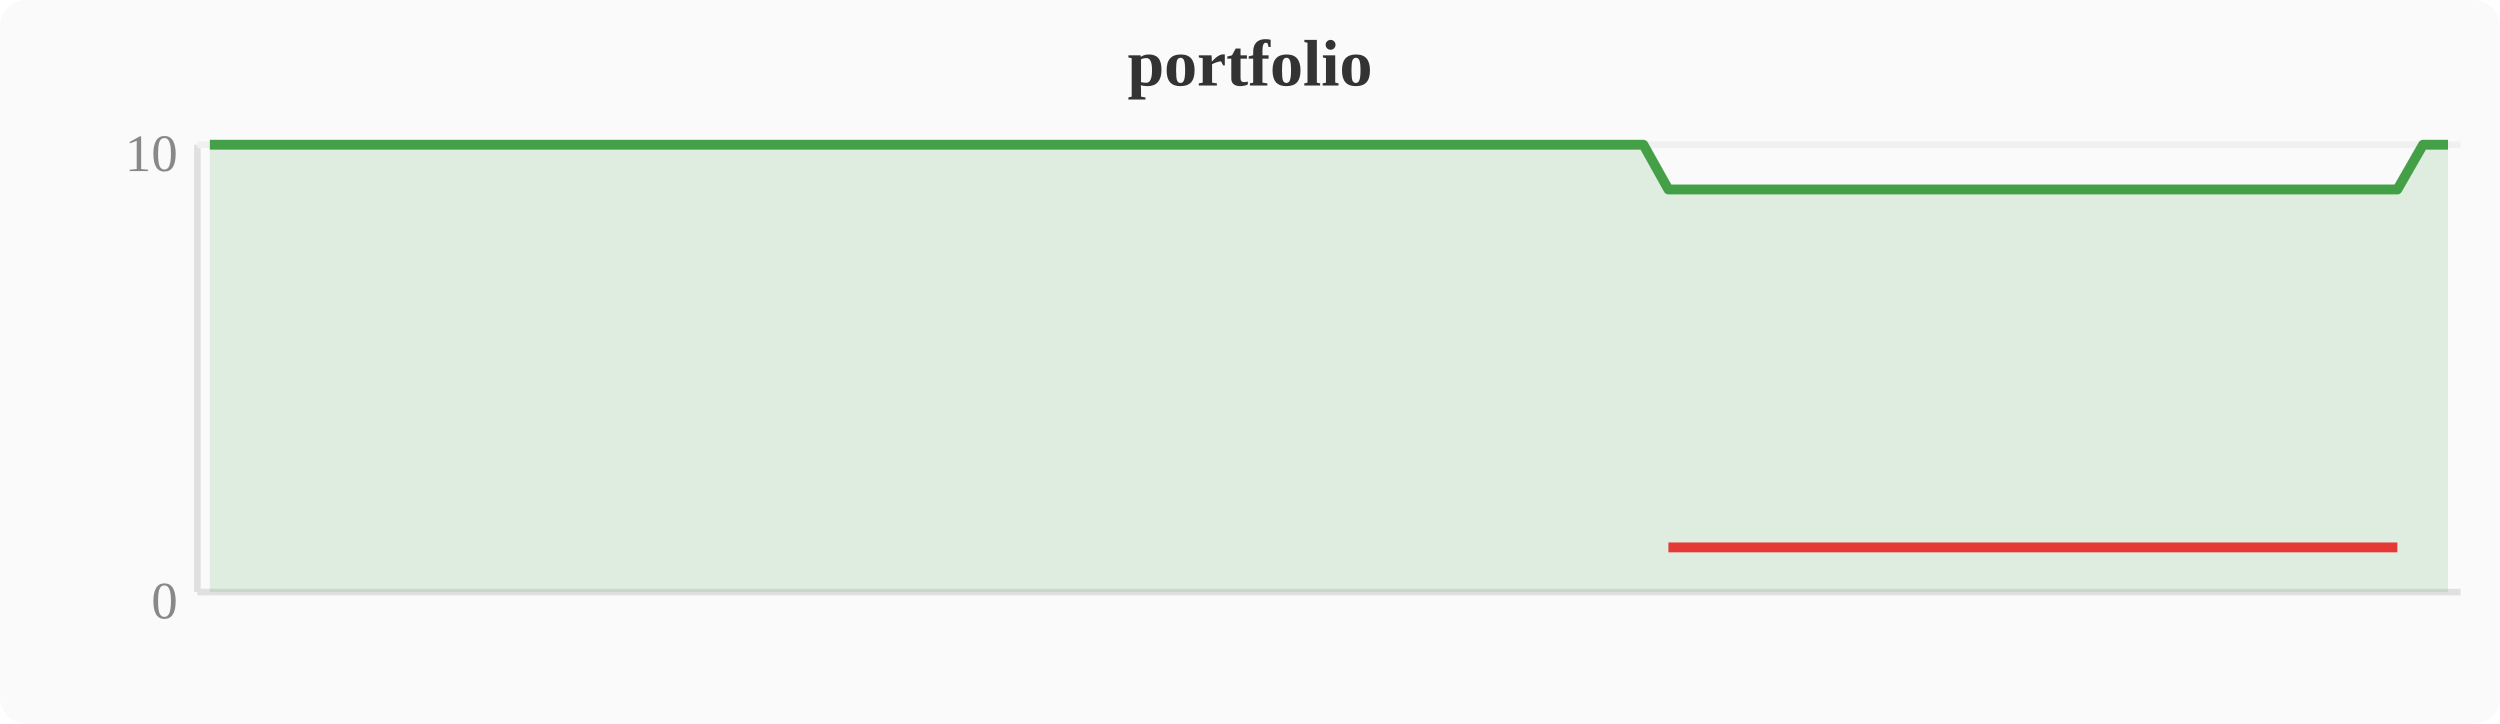
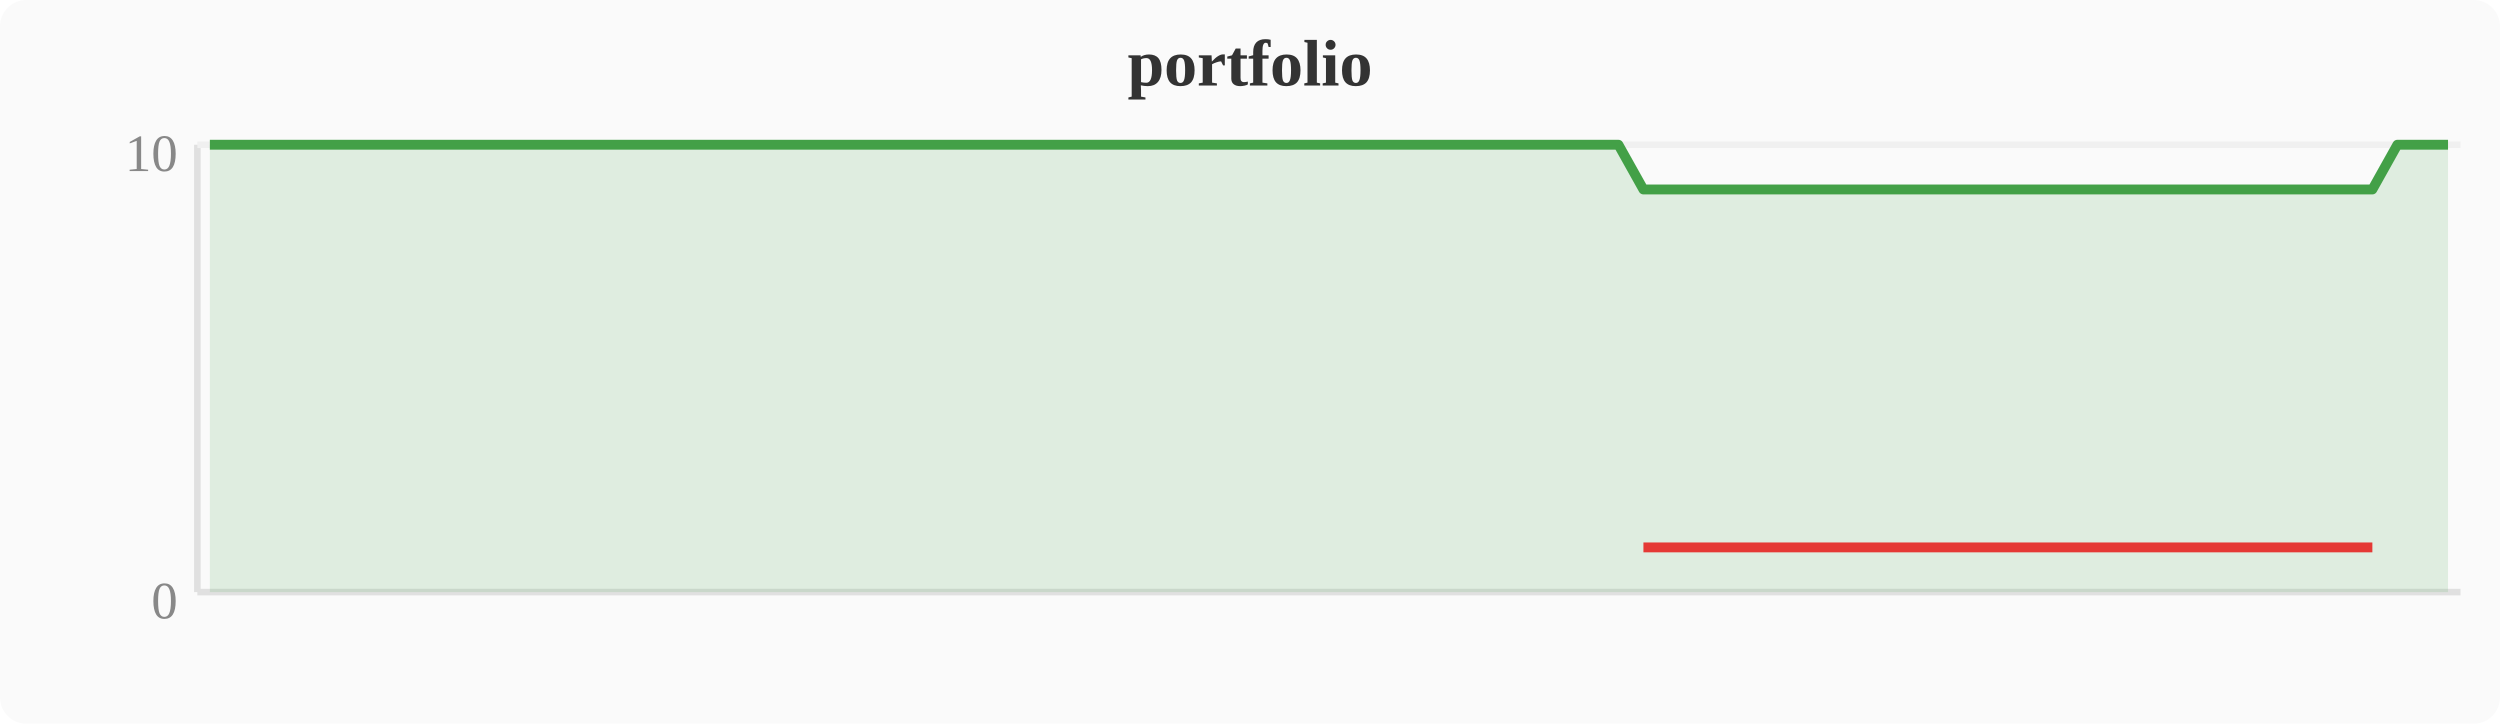
<svg xmlns="http://www.w3.org/2000/svg" width="380" height="110" viewBox="0 0 380 110">
  <rect width="380" height="110" fill="#fafafa" rx="4" />
  <text x="190" y="13" text-anchor="middle" font-size="10" font-weight="bold" fill="#333">portfolio</text>
  <line x1="30" y1="22" x2="30" y2="90" stroke="#e0e0e0" stroke-width="1" />
  <line x1="30" y1="90" x2="374" y2="90" stroke="#e0e0e0" stroke-width="1" />
  <line x1="30" y1="22" x2="374" y2="22" stroke="#f0f0f0" stroke-width="1" />
  <text x="27" y="94" text-anchor="end" font-size="8" fill="#888">0</text>
  <text x="27" y="26" text-anchor="end" font-size="8" fill="#888">10</text>
-   <polygon points="31.9,22.0 35.7,22.0 39.6,22.0 43.4,22.0 47.2,22.0 51.0,22.0 54.8,22.0 58.7,22.0 62.5,22.0 66.3,22.0 70.1,22.0 74.0,22.0 77.8,22.0 81.6,22.0 85.4,22.0 89.2,22.0 93.1,22.0 96.9,22.0 100.7,22.0 104.5,22.0 108.4,22.0 112.2,22.0 116.0,22.0 119.8,22.0 123.6,22.0 127.5,22.0 131.3,22.0 135.1,22.0 138.9,22.0 142.8,22.0 146.6,22.0 150.4,22.0 154.2,22.0 158.0,22.0 161.9,22.0 165.7,22.0 169.5,22.0 173.3,22.0 177.2,22.0 181.0,22.0 184.8,22.0 188.6,22.0 192.4,22.0 196.3,22.0 200.1,22.0 203.9,22.0 207.7,22.0 211.6,22.0 215.4,22.0 219.2,22.0 223.0,22.0 226.8,22.0 230.7,22.0 234.5,22.0 238.3,22.0 242.1,22.0 246.0,22.0 249.8,22.0 253.6,28.8 257.4,28.8 261.2,28.8 265.1,28.8 268.9,28.8 272.7,28.8 276.5,28.8 280.4,28.8 284.2,28.8 288.0,28.8 291.8,28.8 295.6,28.8 299.5,28.8 303.3,28.8 307.1,28.8 310.9,28.8 314.8,28.8 318.6,28.8 322.4,28.8 326.2,28.8 330.0,28.8 333.9,28.8 337.7,28.8 341.5,28.8 345.3,28.8 349.2,28.8 353.0,28.8 356.8,28.8 360.6,28.8 364.4,28.8 368.3,22.0 372.1,22.0 372.1,90 31.9,90" fill="#43a047" opacity="0.15" />
-   <polyline points="31.9,22.0 35.7,22.0 39.6,22.0 43.4,22.0 47.2,22.0 51.0,22.0 54.8,22.0 58.7,22.0 62.5,22.0 66.3,22.0 70.1,22.0 74.0,22.0 77.8,22.0 81.6,22.0 85.4,22.0 89.2,22.0 93.1,22.0 96.9,22.0 100.7,22.0 104.5,22.0 108.4,22.0 112.2,22.0 116.0,22.0 119.8,22.0 123.6,22.0 127.5,22.0 131.3,22.0 135.1,22.0 138.9,22.0 142.8,22.0 146.6,22.0 150.4,22.0 154.2,22.0 158.0,22.0 161.9,22.0 165.7,22.0 169.5,22.0 173.3,22.0 177.2,22.0 181.0,22.0 184.8,22.0 188.6,22.0 192.4,22.0 196.3,22.0 200.1,22.0 203.9,22.0 207.7,22.0 211.6,22.0 215.4,22.0 219.2,22.0 223.0,22.0 226.8,22.0 230.7,22.0 234.5,22.0 238.3,22.0 242.1,22.0 246.0,22.0 249.8,22.0 253.6,28.8 257.4,28.8 261.2,28.8 265.1,28.8 268.9,28.8 272.7,28.8 276.5,28.8 280.4,28.8 284.2,28.8 288.0,28.8 291.8,28.8 295.6,28.8 299.5,28.8 303.3,28.8 307.1,28.8 310.9,28.8 314.8,28.8 318.6,28.8 322.4,28.8 326.2,28.8 330.0,28.8 333.9,28.8 337.7,28.8 341.5,28.8 345.3,28.8 349.2,28.8 353.0,28.8 356.8,28.8 360.6,28.8 364.4,28.8 368.3,22.0 372.1,22.0" fill="none" stroke="#43a047" stroke-width="1.5" stroke-linejoin="round" />
-   <polyline points="253.6,83.2 257.4,83.2 261.2,83.2 265.1,83.2 268.9,83.2 272.7,83.2 276.5,83.2 280.4,83.2 284.2,83.2 288.0,83.2 291.8,83.2 295.6,83.2 299.5,83.2 303.3,83.2 307.1,83.2 310.9,83.2 314.8,83.2 318.6,83.2 322.4,83.2 326.2,83.2 330.0,83.2 333.9,83.2 337.7,83.2 341.5,83.2 345.3,83.2 349.2,83.2 353.0,83.2 356.8,83.2 360.6,83.2 364.4,83.2" fill="none" stroke="#e53935" stroke-width="1.5" stroke-linejoin="round" />
+   <polygon points="31.9,22.0 35.7,22.0 39.6,22.0 43.4,22.0 47.2,22.0 51.0,22.0 54.8,22.0 58.7,22.0 62.5,22.0 66.3,22.0 70.1,22.0 74.0,22.0 77.8,22.0 81.6,22.0 85.4,22.0 89.2,22.0 93.1,22.0 96.9,22.0 100.7,22.0 104.5,22.0 108.4,22.0 112.2,22.0 116.0,22.0 119.8,22.0 123.6,22.0 127.5,22.0 131.3,22.0 135.1,22.0 138.9,22.0 142.8,22.0 146.6,22.0 150.4,22.0 154.2,22.0 158.0,22.0 161.9,22.0 165.7,22.0 169.5,22.0 173.3,22.0 177.2,22.0 181.0,22.0 184.8,22.0 188.6,22.0 192.4,22.0 196.3,22.0 200.1,22.0 203.9,22.0 207.7,22.0 211.6,22.0 215.4,22.0 219.2,22.0 223.0,22.0 226.8,22.0 230.7,22.0 234.5,22.0 238.3,22.0 242.1,22.0 246.0,22.0 249.8,28.8 253.6,28.8 257.4,28.8 261.2,28.8 265.1,28.8 268.9,28.8 272.7,28.8 276.5,28.8 280.4,28.8 284.2,28.8 288.0,28.8 291.8,28.8 295.6,28.8 299.5,28.8 303.3,28.8 307.1,28.8 310.9,28.8 314.8,28.8 318.6,28.8 322.4,28.8 326.2,28.8 330.0,28.8 333.9,28.8 337.7,28.8 341.5,28.8 345.3,28.8 349.2,28.8 353.0,28.8 356.8,28.8 360.6,28.8 364.4,22.0 368.3,22.0 372.1,22.0 372.1,90 31.9,90" fill="#43a047" opacity="0.15" />
+   <polyline points="31.9,22.0 35.7,22.0 39.6,22.0 43.4,22.0 47.2,22.0 51.0,22.0 54.8,22.0 58.7,22.0 62.5,22.0 66.3,22.0 70.1,22.0 74.0,22.0 77.8,22.0 81.6,22.0 85.4,22.0 89.2,22.0 93.1,22.0 96.9,22.0 100.7,22.0 104.5,22.0 108.4,22.0 112.2,22.0 116.0,22.0 119.8,22.0 123.6,22.0 127.5,22.0 131.3,22.0 135.1,22.0 138.9,22.0 142.8,22.0 146.6,22.0 150.4,22.0 154.2,22.0 158.0,22.0 161.9,22.0 165.7,22.0 169.5,22.0 173.3,22.0 177.2,22.0 181.0,22.0 184.8,22.0 188.6,22.0 192.4,22.0 196.3,22.0 200.1,22.0 203.9,22.0 207.7,22.0 211.6,22.0 215.4,22.0 219.2,22.0 223.0,22.0 226.8,22.0 230.7,22.0 234.5,22.0 238.3,22.0 242.1,22.0 246.0,22.0 249.8,28.8 253.6,28.8 257.4,28.8 261.2,28.8 265.1,28.8 268.9,28.8 272.7,28.8 276.5,28.8 280.4,28.8 284.2,28.8 288.0,28.8 291.8,28.8 295.6,28.8 299.5,28.8 303.3,28.8 307.1,28.8 310.9,28.8 314.8,28.8 318.6,28.8 322.4,28.8 326.2,28.8 330.0,28.8 333.9,28.8 337.7,28.8 341.5,28.8 345.3,28.8 349.2,28.8 353.0,28.8 356.8,28.8 360.6,28.8 364.4,22.0 368.3,22.0 372.1,22.0" fill="none" stroke="#43a047" stroke-width="1.5" stroke-linejoin="round" />
+   <polyline points="249.8,83.2 253.6,83.2 257.4,83.2 261.2,83.2 265.1,83.2 268.9,83.2 272.7,83.2 276.5,83.2 280.4,83.2 284.2,83.2 288.0,83.2 291.8,83.2 295.6,83.2 299.5,83.2 303.3,83.2 307.1,83.2 310.9,83.2 314.8,83.2 318.6,83.2 322.4,83.2 326.2,83.2 330.0,83.2 333.9,83.2 337.7,83.2 341.5,83.2 345.3,83.2 349.2,83.2 353.0,83.2 356.8,83.2 360.6,83.2" fill="none" stroke="#e53935" stroke-width="1.5" stroke-linejoin="round" />
</svg>
